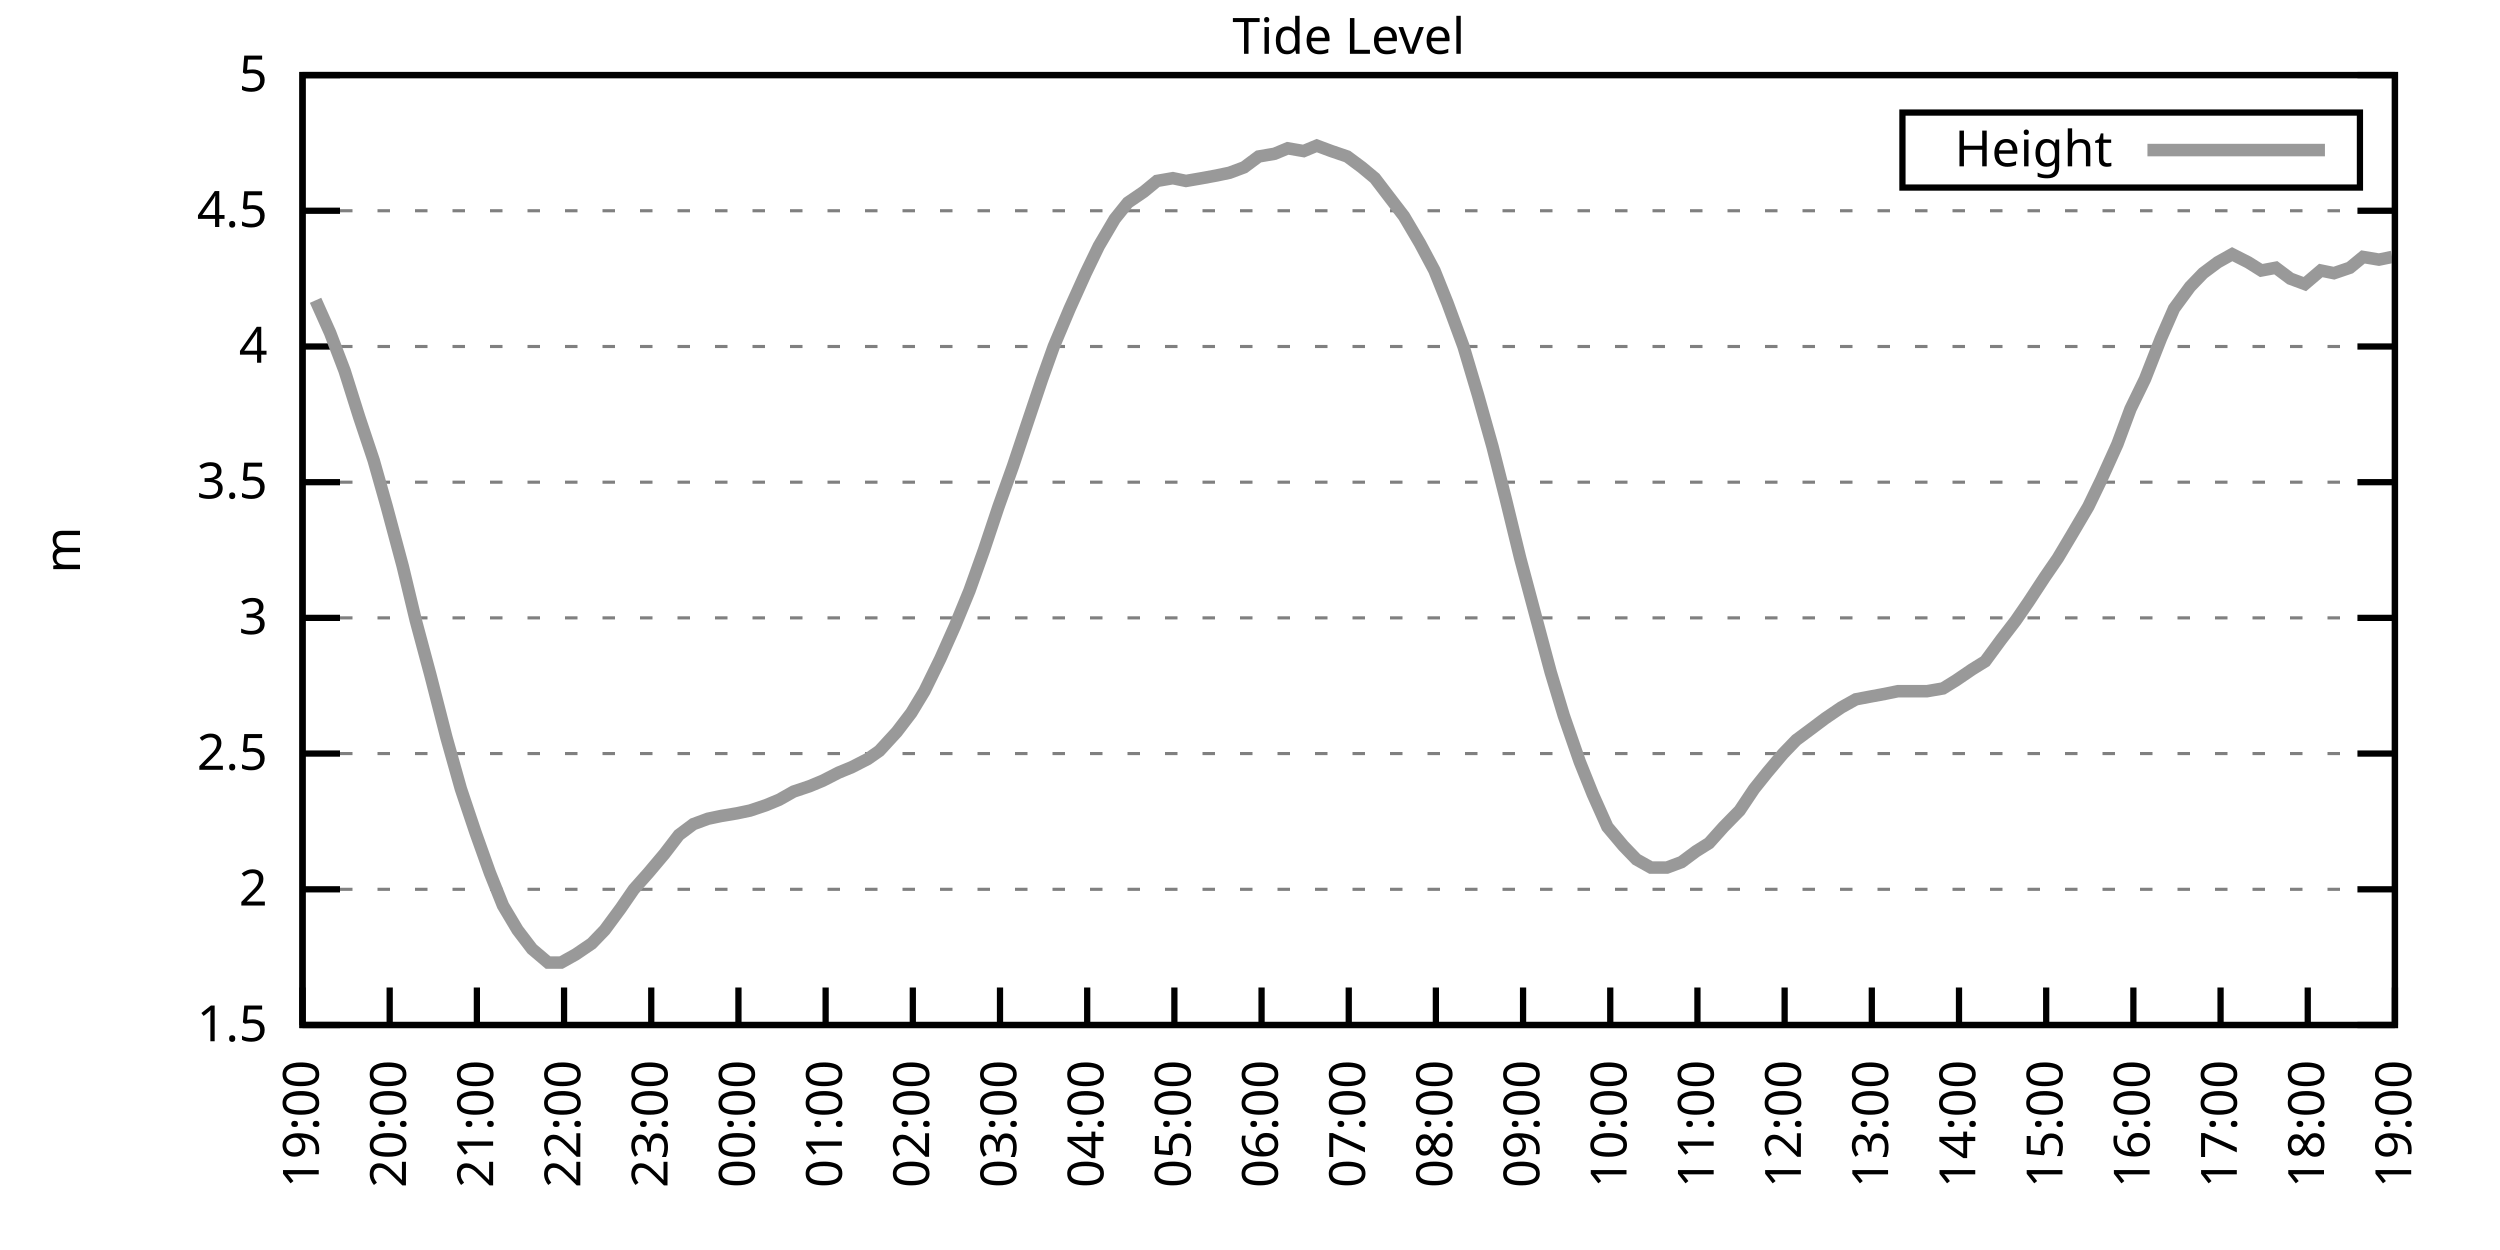
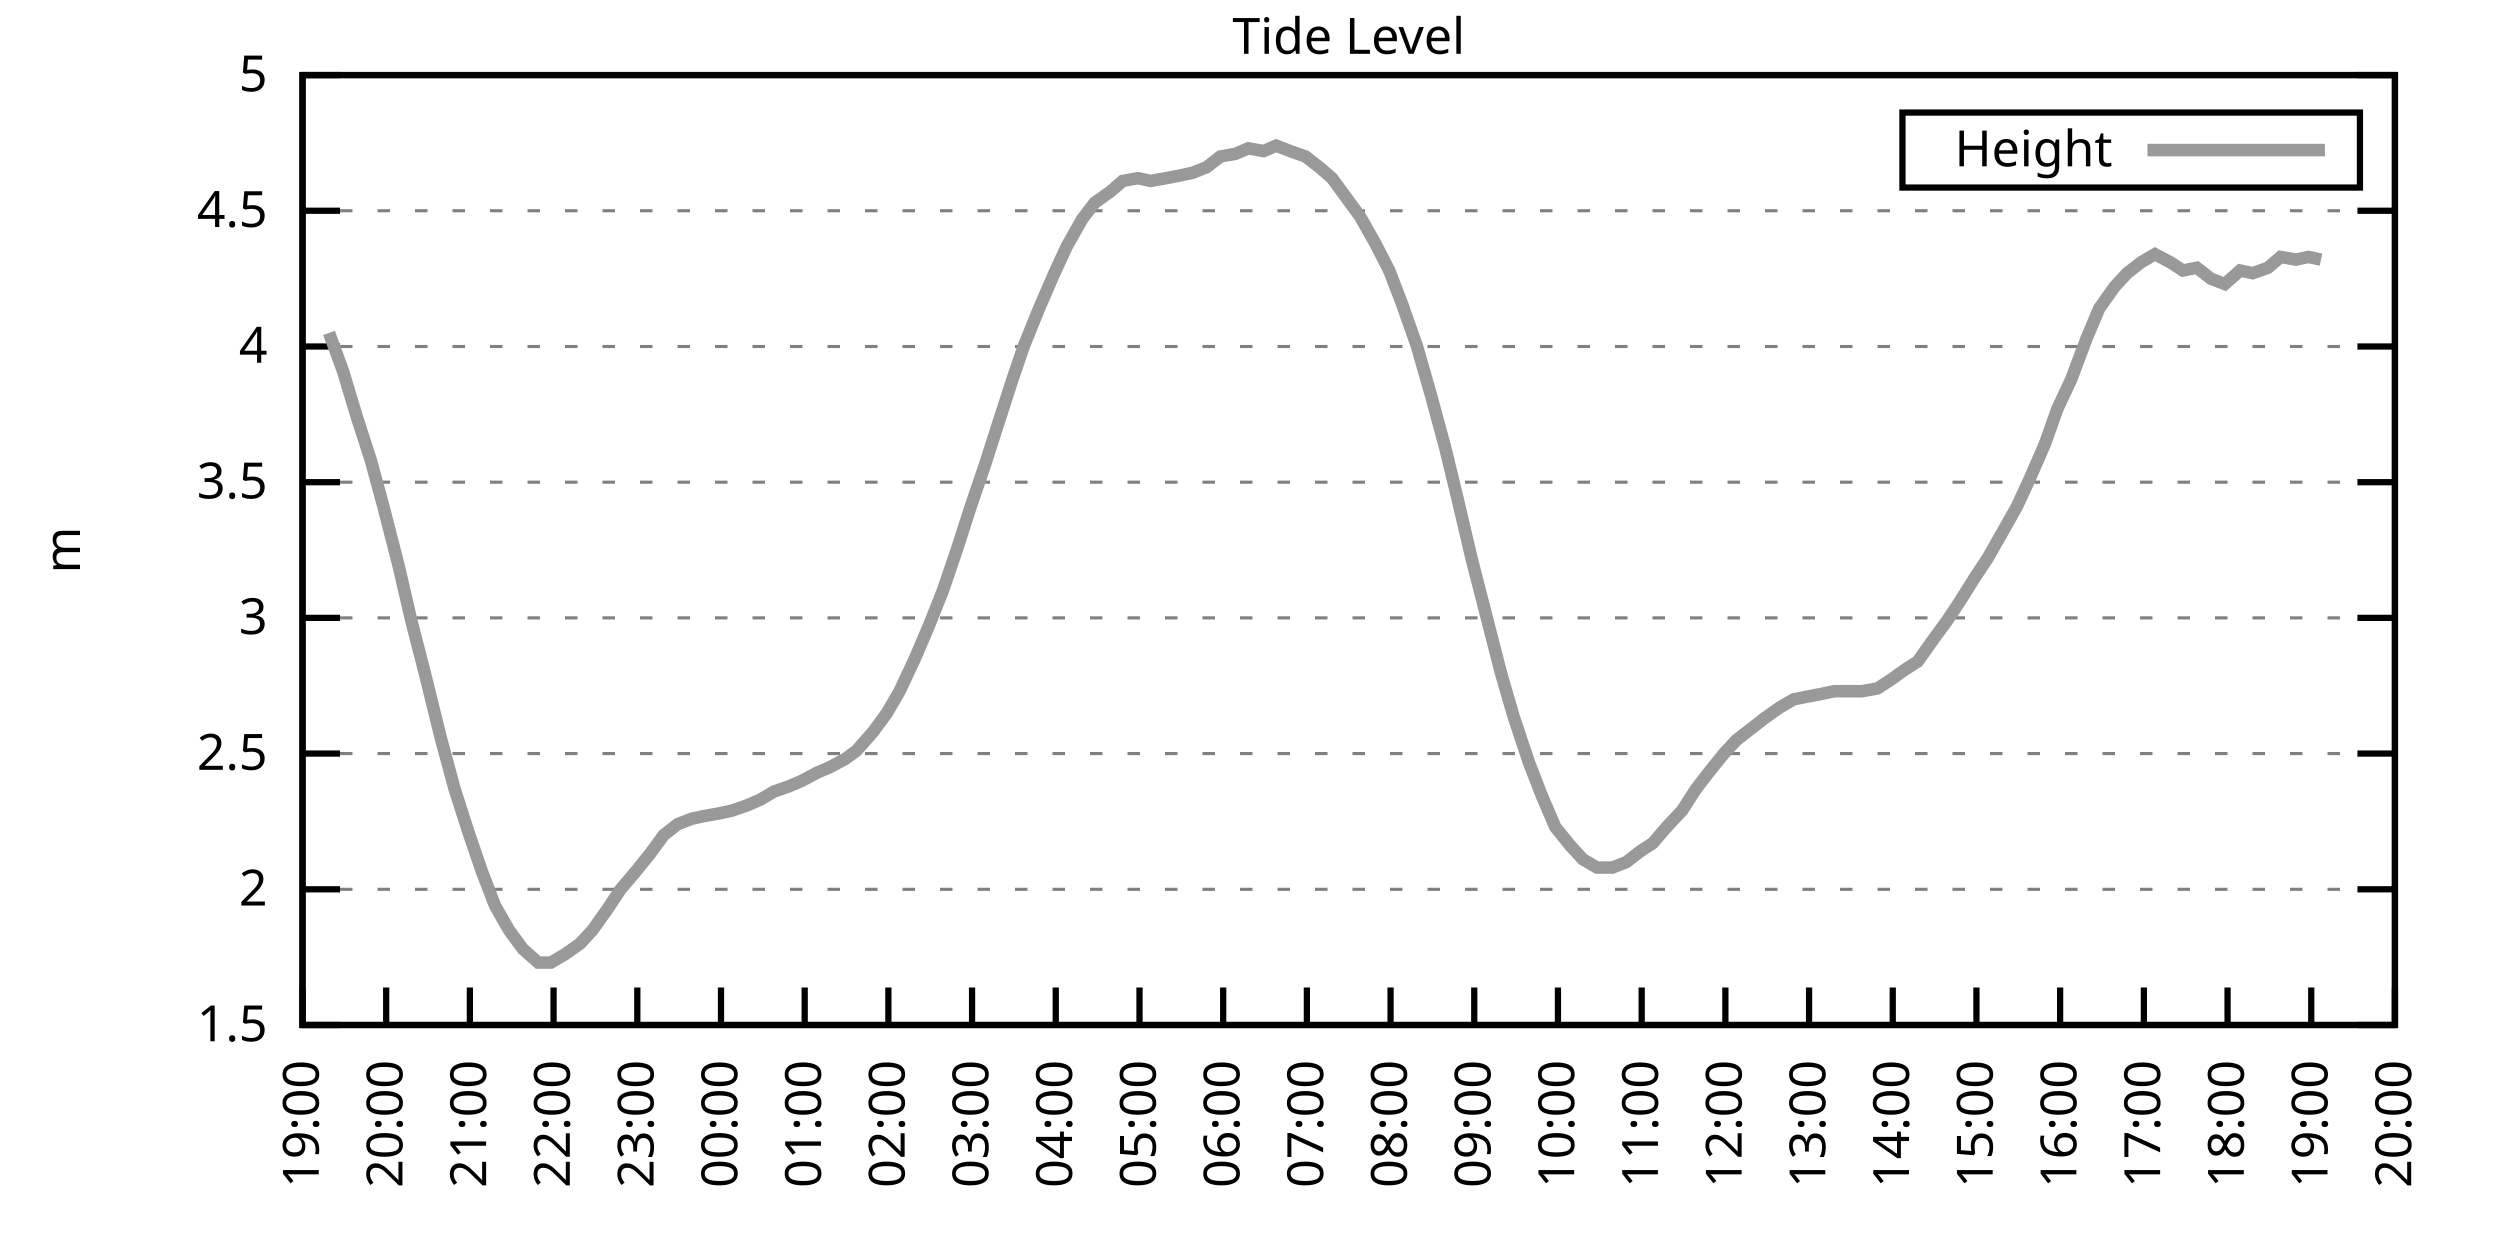
<svg xmlns="http://www.w3.org/2000/svg" xmlns:xlink="http://www.w3.org/1999/xlink" width="400" height="200" viewBox="0 0 400 200">
  <g id="gnuplot_canvas">
    <rect x="0" y="0" width="400" height="200" fill="none" />
    <defs>
      <circle id="gpDot" r="0.5" stroke-width="0.5" stroke="currentColor" />
      <path id="gpPt0" stroke-width="0.333" stroke="currentColor" d="M-1,0 h2 M0,-1 v2" />
      <path id="gpPt1" stroke-width="0.333" stroke="currentColor" d="M-1,-1 L1,1 M1,-1 L-1,1" />
      <path id="gpPt2" stroke-width="0.333" stroke="currentColor" d="M-1,0 L1,0 M0,-1 L0,1 M-1,-1 L1,1 M-1,1 L1,-1" />
      <rect id="gpPt3" stroke-width="0.333" stroke="currentColor" x="-1" y="-1" width="2" height="2" />
      <rect id="gpPt4" stroke-width="0.333" stroke="currentColor" fill="currentColor" x="-1" y="-1" width="2" height="2" />
      <circle id="gpPt5" stroke-width="0.333" stroke="currentColor" cx="0" cy="0" r="1" />
      <use xlink:href="#gpPt5" id="gpPt6" fill="currentColor" stroke="none" />
      <path id="gpPt7" stroke-width="0.333" stroke="currentColor" d="M0,-1.33 L-1.33,0.67 L1.33,0.67 z" />
      <use xlink:href="#gpPt7" id="gpPt8" fill="currentColor" stroke="none" />
      <use xlink:href="#gpPt7" id="gpPt9" stroke="currentColor" transform="rotate(180)" />
      <use xlink:href="#gpPt9" id="gpPt10" fill="currentColor" stroke="none" />
      <use xlink:href="#gpPt3" id="gpPt11" stroke="currentColor" transform="rotate(45)" />
      <use xlink:href="#gpPt11" id="gpPt12" fill="currentColor" stroke="none" />
      <path id="gpPt13" stroke-width="0.333" stroke="currentColor" d="M0,1.330 L1.265,0.411 L0.782,-1.067 L-0.782,-1.076 L-1.265,0.411 z" />
      <use xlink:href="#gpPt13" id="gpPt14" fill="currentColor" stroke="none" />
      <filter id="textbox" filterUnits="objectBoundingBox" x="0" y="0" height="1" width="1">
        <feFlood flood-color="white" flood-opacity="1" result="bgnd" />
        <feComposite in="SourceGraphic" in2="bgnd" operator="atop" />
      </filter>
      <filter id="greybox" filterUnits="objectBoundingBox" x="0" y="0" height="1" width="1">
        <feFlood flood-color="lightgrey" flood-opacity="1" result="grey" />
        <feComposite in="SourceGraphic" in2="grey" operator="atop" />
      </filter>
    </defs>
    <g fill="none" color="white" stroke="currentColor" stroke-width="1.00" stroke-linecap="butt" stroke-linejoin="miter">
</g>
    <g fill="none" color="black" stroke="currentColor" stroke-width="1.00" stroke-linecap="butt" stroke-linejoin="miter">
      <g stroke="none" shape-rendering="crispEdges">
        <polygon fill="rgb(255, 255, 255)" points="48.40,164.00 383.18,164.00 383.18,12.02 48.40,12.02 " />
      </g>
    </g>
    <g fill="none" color="black" stroke="currentColor" stroke-width="1.00" stroke-linecap="butt" stroke-linejoin="miter">
</g>
    <g fill="none" color="black" stroke="black" stroke-width="0.50" stroke-linecap="butt" stroke-linejoin="miter">
</g>
    <g fill="none" color="gray" stroke="currentColor" stroke-width="0.50" stroke-linecap="butt" stroke-linejoin="miter">
      <path stroke="gray" stroke-dasharray="2,4" class="gridline" d="M48.40,164.00 L383.19,164.00  " />
    </g>
    <g fill="none" color="gray" stroke="gray" stroke-width="1.00" stroke-linecap="butt" stroke-linejoin="miter">
</g>
    <g fill="none" color="black" stroke="currentColor" stroke-width="1.00" stroke-linecap="butt" stroke-linejoin="miter">
      <path stroke="black" d="M48.40,164.00 L54.40,164.00 M383.19,164.00 L377.19,164.00  " />
      <g transform="translate(42.80,166.60)" stroke="none" fill="black" font-family="Sans" font-size="8.00" text-anchor="end">
        <text>
          <tspan font-family="Sans"> 1.5</tspan>
        </text>
      </g>
    </g>
    <g fill="none" color="black" stroke="currentColor" stroke-width="1.00" stroke-linecap="butt" stroke-linejoin="miter">
</g>
    <g fill="none" color="black" stroke="black" stroke-width="0.50" stroke-linecap="butt" stroke-linejoin="miter">
</g>
    <g fill="none" color="gray" stroke="currentColor" stroke-width="0.50" stroke-linecap="butt" stroke-linejoin="miter">
      <path stroke="gray" stroke-dasharray="2,4" class="gridline" d="M48.40,142.29 L383.19,142.29  " />
    </g>
    <g fill="none" color="gray" stroke="gray" stroke-width="1.00" stroke-linecap="butt" stroke-linejoin="miter">
</g>
    <g fill="none" color="black" stroke="currentColor" stroke-width="1.00" stroke-linecap="butt" stroke-linejoin="miter">
      <path stroke="black" d="M48.40,142.29 L54.40,142.29 M383.19,142.29 L377.19,142.29  " />
      <g transform="translate(42.80,144.89)" stroke="none" fill="black" font-family="Sans" font-size="8.00" text-anchor="end">
        <text>
          <tspan font-family="Sans"> 2</tspan>
        </text>
      </g>
    </g>
    <g fill="none" color="black" stroke="currentColor" stroke-width="1.00" stroke-linecap="butt" stroke-linejoin="miter">
</g>
    <g fill="none" color="black" stroke="black" stroke-width="0.50" stroke-linecap="butt" stroke-linejoin="miter">
</g>
    <g fill="none" color="gray" stroke="currentColor" stroke-width="0.50" stroke-linecap="butt" stroke-linejoin="miter">
      <path stroke="gray" stroke-dasharray="2,4" class="gridline" d="M48.40,120.57 L383.19,120.57  " />
    </g>
    <g fill="none" color="gray" stroke="gray" stroke-width="1.00" stroke-linecap="butt" stroke-linejoin="miter">
</g>
    <g fill="none" color="black" stroke="currentColor" stroke-width="1.00" stroke-linecap="butt" stroke-linejoin="miter">
      <path stroke="black" d="M48.40,120.57 L54.40,120.57 M383.19,120.57 L377.19,120.57  " />
      <g transform="translate(42.80,123.17)" stroke="none" fill="black" font-family="Sans" font-size="8.00" text-anchor="end">
        <text>
          <tspan font-family="Sans"> 2.5</tspan>
        </text>
      </g>
    </g>
    <g fill="none" color="black" stroke="currentColor" stroke-width="1.00" stroke-linecap="butt" stroke-linejoin="miter">
</g>
    <g fill="none" color="black" stroke="black" stroke-width="0.50" stroke-linecap="butt" stroke-linejoin="miter">
</g>
    <g fill="none" color="gray" stroke="currentColor" stroke-width="0.50" stroke-linecap="butt" stroke-linejoin="miter">
      <path stroke="gray" stroke-dasharray="2,4" class="gridline" d="M48.40,98.86 L383.19,98.86  " />
    </g>
    <g fill="none" color="gray" stroke="gray" stroke-width="1.00" stroke-linecap="butt" stroke-linejoin="miter">
</g>
    <g fill="none" color="black" stroke="currentColor" stroke-width="1.00" stroke-linecap="butt" stroke-linejoin="miter">
      <path stroke="black" d="M48.40,98.86 L54.40,98.86 M383.19,98.86 L377.19,98.86  " />
      <g transform="translate(42.80,101.46)" stroke="none" fill="black" font-family="Sans" font-size="8.00" text-anchor="end">
        <text>
          <tspan font-family="Sans"> 3</tspan>
        </text>
      </g>
    </g>
    <g fill="none" color="black" stroke="currentColor" stroke-width="1.00" stroke-linecap="butt" stroke-linejoin="miter">
</g>
    <g fill="none" color="black" stroke="black" stroke-width="0.50" stroke-linecap="butt" stroke-linejoin="miter">
</g>
    <g fill="none" color="gray" stroke="currentColor" stroke-width="0.50" stroke-linecap="butt" stroke-linejoin="miter">
      <path stroke="gray" stroke-dasharray="2,4" class="gridline" d="M48.40,77.15 L383.19,77.15  " />
    </g>
    <g fill="none" color="gray" stroke="gray" stroke-width="1.00" stroke-linecap="butt" stroke-linejoin="miter">
</g>
    <g fill="none" color="black" stroke="currentColor" stroke-width="1.00" stroke-linecap="butt" stroke-linejoin="miter">
      <path stroke="black" d="M48.40,77.15 L54.40,77.15 M383.19,77.15 L377.19,77.15  " />
      <g transform="translate(42.80,79.75)" stroke="none" fill="black" font-family="Sans" font-size="8.00" text-anchor="end">
        <text>
          <tspan font-family="Sans"> 3.5</tspan>
        </text>
      </g>
    </g>
    <g fill="none" color="black" stroke="currentColor" stroke-width="1.00" stroke-linecap="butt" stroke-linejoin="miter">
</g>
    <g fill="none" color="black" stroke="black" stroke-width="0.50" stroke-linecap="butt" stroke-linejoin="miter">
</g>
    <g fill="none" color="gray" stroke="currentColor" stroke-width="0.50" stroke-linecap="butt" stroke-linejoin="miter">
      <path stroke="gray" stroke-dasharray="2,4" class="gridline" d="M48.40,55.44 L383.19,55.44  " />
    </g>
    <g fill="none" color="gray" stroke="gray" stroke-width="1.00" stroke-linecap="butt" stroke-linejoin="miter">
</g>
    <g fill="none" color="black" stroke="currentColor" stroke-width="1.00" stroke-linecap="butt" stroke-linejoin="miter">
      <path stroke="black" d="M48.40,55.44 L54.40,55.44 M383.19,55.44 L377.19,55.44  " />
      <g transform="translate(42.80,58.04)" stroke="none" fill="black" font-family="Sans" font-size="8.00" text-anchor="end">
        <text>
          <tspan font-family="Sans"> 4</tspan>
        </text>
      </g>
    </g>
    <g fill="none" color="black" stroke="currentColor" stroke-width="1.00" stroke-linecap="butt" stroke-linejoin="miter">
</g>
    <g fill="none" color="black" stroke="black" stroke-width="0.50" stroke-linecap="butt" stroke-linejoin="miter">
</g>
    <g fill="none" color="gray" stroke="currentColor" stroke-width="0.50" stroke-linecap="butt" stroke-linejoin="miter">
      <path stroke="gray" stroke-dasharray="2,4" class="gridline" d="M48.40,33.72 L383.19,33.72  " />
    </g>
    <g fill="none" color="gray" stroke="gray" stroke-width="1.00" stroke-linecap="butt" stroke-linejoin="miter">
</g>
    <g fill="none" color="black" stroke="currentColor" stroke-width="1.00" stroke-linecap="butt" stroke-linejoin="miter">
      <path stroke="black" d="M48.40,33.72 L54.40,33.72 M383.19,33.72 L377.19,33.72  " />
      <g transform="translate(42.80,36.32)" stroke="none" fill="black" font-family="Sans" font-size="8.00" text-anchor="end">
        <text>
          <tspan font-family="Sans"> 4.5</tspan>
        </text>
      </g>
    </g>
    <g fill="none" color="black" stroke="currentColor" stroke-width="1.00" stroke-linecap="butt" stroke-linejoin="miter">
</g>
    <g fill="none" color="black" stroke="black" stroke-width="0.50" stroke-linecap="butt" stroke-linejoin="miter">
</g>
    <g fill="none" color="gray" stroke="currentColor" stroke-width="0.50" stroke-linecap="butt" stroke-linejoin="miter">
      <path stroke="gray" stroke-dasharray="2,4" class="gridline" d="M48.40,12.01 L383.19,12.01  " />
    </g>
    <g fill="none" color="gray" stroke="gray" stroke-width="1.00" stroke-linecap="butt" stroke-linejoin="miter">
</g>
    <g fill="none" color="black" stroke="currentColor" stroke-width="1.00" stroke-linecap="butt" stroke-linejoin="miter">
      <path stroke="black" d="M48.40,12.01 L54.40,12.01 M383.19,12.01 L377.19,12.01  " />
      <g transform="translate(42.80,14.61)" stroke="none" fill="black" font-family="Sans" font-size="8.00" text-anchor="end">
        <text>
          <tspan font-family="Sans"> 5</tspan>
        </text>
      </g>
    </g>
    <g fill="none" color="black" stroke="currentColor" stroke-width="1.00" stroke-linecap="butt" stroke-linejoin="miter">
      <path stroke="black" d="M48.40,164.00 L48.40,158.00  " />
      <g transform="translate(51.00,169.60) rotate(270.00)" stroke="none" fill="black" font-family="Sans" font-size="8.00" text-anchor="end">
        <text>
          <tspan font-family="Sans">19:00</tspan>
        </text>
      </g>
    </g>
    <g fill="none" color="black" stroke="currentColor" stroke-width="1.00" stroke-linecap="butt" stroke-linejoin="miter">
-       <path stroke="black" d="M62.35,164.00 L62.35,158.00  " />
-       <g transform="translate(64.95,169.60) rotate(270.00)" stroke="none" fill="black" font-family="Sans" font-size="8.00" text-anchor="end">
+       <path stroke="black" d="M61.79,164.00 L61.79,158.00  " />
+       <g transform="translate(64.39,169.60) rotate(270.00)" stroke="none" fill="black" font-family="Sans" font-size="8.00" text-anchor="end">
        <text>
          <tspan font-family="Sans">20:00</tspan>
        </text>
      </g>
    </g>
    <g fill="none" color="black" stroke="currentColor" stroke-width="1.00" stroke-linecap="butt" stroke-linejoin="miter">
-       <path stroke="black" d="M76.30,164.00 L76.30,158.00  " />
-       <g transform="translate(78.90,169.60) rotate(270.00)" stroke="none" fill="black" font-family="Sans" font-size="8.00" text-anchor="end">
+       <path stroke="black" d="M75.18,164.00 L75.18,158.00  " />
+       <g transform="translate(77.78,169.60) rotate(270.00)" stroke="none" fill="black" font-family="Sans" font-size="8.00" text-anchor="end">
        <text>
          <tspan font-family="Sans">21:00</tspan>
        </text>
      </g>
    </g>
    <g fill="none" color="black" stroke="currentColor" stroke-width="1.00" stroke-linecap="butt" stroke-linejoin="miter">
-       <path stroke="black" d="M90.25,164.00 L90.25,158.00  " />
-       <g transform="translate(92.85,169.60) rotate(270.00)" stroke="none" fill="black" font-family="Sans" font-size="8.00" text-anchor="end">
+       <path stroke="black" d="M88.57,164.00 L88.57,158.00  " />
+       <g transform="translate(91.17,169.60) rotate(270.00)" stroke="none" fill="black" font-family="Sans" font-size="8.00" text-anchor="end">
        <text>
          <tspan font-family="Sans">22:00</tspan>
        </text>
      </g>
    </g>
    <g fill="none" color="black" stroke="currentColor" stroke-width="1.00" stroke-linecap="butt" stroke-linejoin="miter">
-       <path stroke="black" d="M104.20,164.00 L104.20,158.00  " />
-       <g transform="translate(106.80,169.60) rotate(270.00)" stroke="none" fill="black" font-family="Sans" font-size="8.00" text-anchor="end">
+       <path stroke="black" d="M101.97,164.00 L101.97,158.00  " />
+       <g transform="translate(104.57,169.60) rotate(270.00)" stroke="none" fill="black" font-family="Sans" font-size="8.00" text-anchor="end">
        <text>
          <tspan font-family="Sans">23:00</tspan>
        </text>
      </g>
    </g>
    <g fill="none" color="black" stroke="currentColor" stroke-width="1.00" stroke-linecap="butt" stroke-linejoin="miter">
-       <path stroke="black" d="M118.15,164.00 L118.15,158.00  " />
-       <g transform="translate(120.75,169.60) rotate(270.00)" stroke="none" fill="black" font-family="Sans" font-size="8.00" text-anchor="end">
+       <path stroke="black" d="M115.36,164.00 L115.36,158.00  " />
+       <g transform="translate(117.96,169.60) rotate(270.00)" stroke="none" fill="black" font-family="Sans" font-size="8.00" text-anchor="end">
        <text>
          <tspan font-family="Sans">00:00</tspan>
        </text>
      </g>
    </g>
    <g fill="none" color="black" stroke="currentColor" stroke-width="1.00" stroke-linecap="butt" stroke-linejoin="miter">
-       <path stroke="black" d="M132.10,164.00 L132.10,158.00  " />
-       <g transform="translate(134.70,169.60) rotate(270.00)" stroke="none" fill="black" font-family="Sans" font-size="8.00" text-anchor="end">
+       <path stroke="black" d="M128.75,164.00 L128.75,158.00  " />
+       <g transform="translate(131.35,169.60) rotate(270.00)" stroke="none" fill="black" font-family="Sans" font-size="8.00" text-anchor="end">
        <text>
          <tspan font-family="Sans">01:00</tspan>
        </text>
      </g>
    </g>
    <g fill="none" color="black" stroke="currentColor" stroke-width="1.00" stroke-linecap="butt" stroke-linejoin="miter">
-       <path stroke="black" d="M146.05,164.00 L146.05,158.00  " />
-       <g transform="translate(148.65,169.60) rotate(270.00)" stroke="none" fill="black" font-family="Sans" font-size="8.00" text-anchor="end">
+       <path stroke="black" d="M142.14,164.00 L142.14,158.00  " />
+       <g transform="translate(144.74,169.60) rotate(270.00)" stroke="none" fill="black" font-family="Sans" font-size="8.00" text-anchor="end">
        <text>
          <tspan font-family="Sans">02:00</tspan>
        </text>
      </g>
    </g>
    <g fill="none" color="black" stroke="currentColor" stroke-width="1.00" stroke-linecap="butt" stroke-linejoin="miter">
-       <path stroke="black" d="M160.00,164.00 L160.00,158.00  " />
-       <g transform="translate(162.60,169.60) rotate(270.00)" stroke="none" fill="black" font-family="Sans" font-size="8.00" text-anchor="end">
+       <path stroke="black" d="M155.53,164.00 L155.53,158.00  " />
+       <g transform="translate(158.13,169.60) rotate(270.00)" stroke="none" fill="black" font-family="Sans" font-size="8.00" text-anchor="end">
        <text>
          <tspan font-family="Sans">03:00</tspan>
        </text>
      </g>
    </g>
    <g fill="none" color="black" stroke="currentColor" stroke-width="1.00" stroke-linecap="butt" stroke-linejoin="miter">
-       <path stroke="black" d="M173.95,164.00 L173.95,158.00  " />
-       <g transform="translate(176.55,169.60) rotate(270.00)" stroke="none" fill="black" font-family="Sans" font-size="8.00" text-anchor="end">
+       <path stroke="black" d="M168.92,164.00 L168.92,158.00  " />
+       <g transform="translate(171.52,169.60) rotate(270.00)" stroke="none" fill="black" font-family="Sans" font-size="8.00" text-anchor="end">
        <text>
          <tspan font-family="Sans">04:00</tspan>
        </text>
      </g>
    </g>
    <g fill="none" color="black" stroke="currentColor" stroke-width="1.00" stroke-linecap="butt" stroke-linejoin="miter">
-       <path stroke="black" d="M187.90,164.00 L187.90,158.00  " />
-       <g transform="translate(190.50,169.60) rotate(270.00)" stroke="none" fill="black" font-family="Sans" font-size="8.00" text-anchor="end">
+       <path stroke="black" d="M182.32,164.00 L182.32,158.00  " />
+       <g transform="translate(184.92,169.60) rotate(270.00)" stroke="none" fill="black" font-family="Sans" font-size="8.00" text-anchor="end">
        <text>
          <tspan font-family="Sans">05:00</tspan>
        </text>
      </g>
    </g>
    <g fill="none" color="black" stroke="currentColor" stroke-width="1.00" stroke-linecap="butt" stroke-linejoin="miter">
-       <path stroke="black" d="M201.85,164.00 L201.85,158.00  " />
-       <g transform="translate(204.45,169.60) rotate(270.00)" stroke="none" fill="black" font-family="Sans" font-size="8.00" text-anchor="end">
+       <path stroke="black" d="M195.71,164.00 L195.71,158.00  " />
+       <g transform="translate(198.31,169.60) rotate(270.00)" stroke="none" fill="black" font-family="Sans" font-size="8.00" text-anchor="end">
        <text>
          <tspan font-family="Sans">06:00</tspan>
        </text>
      </g>
    </g>
    <g fill="none" color="black" stroke="currentColor" stroke-width="1.00" stroke-linecap="butt" stroke-linejoin="miter">
-       <path stroke="black" d="M215.80,164.00 L215.80,158.00  " />
-       <g transform="translate(218.40,169.60) rotate(270.00)" stroke="none" fill="black" font-family="Sans" font-size="8.00" text-anchor="end">
+       <path stroke="black" d="M209.10,164.00 L209.10,158.00  " />
+       <g transform="translate(211.70,169.60) rotate(270.00)" stroke="none" fill="black" font-family="Sans" font-size="8.00" text-anchor="end">
        <text>
          <tspan font-family="Sans">07:00</tspan>
        </text>
      </g>
    </g>
    <g fill="none" color="black" stroke="currentColor" stroke-width="1.00" stroke-linecap="butt" stroke-linejoin="miter">
-       <path stroke="black" d="M229.74,164.00 L229.74,158.00  " />
-       <g transform="translate(232.34,169.60) rotate(270.00)" stroke="none" fill="black" font-family="Sans" font-size="8.00" text-anchor="end">
+       <path stroke="black" d="M222.49,164.00 L222.49,158.00  " />
+       <g transform="translate(225.09,169.60) rotate(270.00)" stroke="none" fill="black" font-family="Sans" font-size="8.00" text-anchor="end">
        <text>
          <tspan font-family="Sans">08:00</tspan>
        </text>
      </g>
    </g>
    <g fill="none" color="black" stroke="currentColor" stroke-width="1.00" stroke-linecap="butt" stroke-linejoin="miter">
-       <path stroke="black" d="M243.69,164.00 L243.69,158.00  " />
-       <g transform="translate(246.29,169.60) rotate(270.00)" stroke="none" fill="black" font-family="Sans" font-size="8.00" text-anchor="end">
+       <path stroke="black" d="M235.88,164.00 L235.88,158.00  " />
+       <g transform="translate(238.48,169.60) rotate(270.00)" stroke="none" fill="black" font-family="Sans" font-size="8.00" text-anchor="end">
        <text>
          <tspan font-family="Sans">09:00</tspan>
        </text>
      </g>
    </g>
    <g fill="none" color="black" stroke="currentColor" stroke-width="1.00" stroke-linecap="butt" stroke-linejoin="miter">
-       <path stroke="black" d="M257.64,164.00 L257.64,158.00  " />
-       <g transform="translate(260.24,169.60) rotate(270.00)" stroke="none" fill="black" font-family="Sans" font-size="8.00" text-anchor="end">
+       <path stroke="black" d="M249.27,164.00 L249.27,158.00  " />
+       <g transform="translate(251.87,169.60) rotate(270.00)" stroke="none" fill="black" font-family="Sans" font-size="8.00" text-anchor="end">
        <text>
          <tspan font-family="Sans">10:00</tspan>
        </text>
      </g>
    </g>
    <g fill="none" color="black" stroke="currentColor" stroke-width="1.00" stroke-linecap="butt" stroke-linejoin="miter">
-       <path stroke="black" d="M271.59,164.00 L271.59,158.00  " />
-       <g transform="translate(274.19,169.60) rotate(270.00)" stroke="none" fill="black" font-family="Sans" font-size="8.00" text-anchor="end">
+       <path stroke="black" d="M262.67,164.00 L262.67,158.00  " />
+       <g transform="translate(265.27,169.60) rotate(270.00)" stroke="none" fill="black" font-family="Sans" font-size="8.00" text-anchor="end">
        <text>
          <tspan font-family="Sans">11:00</tspan>
        </text>
      </g>
    </g>
    <g fill="none" color="black" stroke="currentColor" stroke-width="1.00" stroke-linecap="butt" stroke-linejoin="miter">
-       <path stroke="black" d="M285.54,164.00 L285.54,158.00  " />
-       <g transform="translate(288.14,169.60) rotate(270.00)" stroke="none" fill="black" font-family="Sans" font-size="8.00" text-anchor="end">
+       <path stroke="black" d="M276.06,164.00 L276.06,158.00  " />
+       <g transform="translate(278.66,169.60) rotate(270.00)" stroke="none" fill="black" font-family="Sans" font-size="8.00" text-anchor="end">
        <text>
          <tspan font-family="Sans">12:00</tspan>
        </text>
      </g>
    </g>
    <g fill="none" color="black" stroke="currentColor" stroke-width="1.00" stroke-linecap="butt" stroke-linejoin="miter">
-       <path stroke="black" d="M299.49,164.00 L299.49,158.00  " />
-       <g transform="translate(302.09,169.60) rotate(270.00)" stroke="none" fill="black" font-family="Sans" font-size="8.00" text-anchor="end">
+       <path stroke="black" d="M289.45,164.00 L289.45,158.00  " />
+       <g transform="translate(292.05,169.60) rotate(270.00)" stroke="none" fill="black" font-family="Sans" font-size="8.00" text-anchor="end">
        <text>
          <tspan font-family="Sans">13:00</tspan>
        </text>
      </g>
    </g>
    <g fill="none" color="black" stroke="currentColor" stroke-width="1.00" stroke-linecap="butt" stroke-linejoin="miter">
-       <path stroke="black" d="M313.44,164.00 L313.44,158.00  " />
-       <g transform="translate(316.04,169.60) rotate(270.00)" stroke="none" fill="black" font-family="Sans" font-size="8.00" text-anchor="end">
+       <path stroke="black" d="M302.84,164.00 L302.84,158.00  " />
+       <g transform="translate(305.44,169.60) rotate(270.00)" stroke="none" fill="black" font-family="Sans" font-size="8.00" text-anchor="end">
        <text>
          <tspan font-family="Sans">14:00</tspan>
        </text>
      </g>
    </g>
    <g fill="none" color="black" stroke="currentColor" stroke-width="1.00" stroke-linecap="butt" stroke-linejoin="miter">
-       <path stroke="black" d="M327.39,164.00 L327.39,158.00  " />
-       <g transform="translate(329.99,169.60) rotate(270.00)" stroke="none" fill="black" font-family="Sans" font-size="8.00" text-anchor="end">
+       <path stroke="black" d="M316.23,164.00 L316.23,158.00  " />
+       <g transform="translate(318.83,169.60) rotate(270.00)" stroke="none" fill="black" font-family="Sans" font-size="8.00" text-anchor="end">
        <text>
          <tspan font-family="Sans">15:00</tspan>
        </text>
      </g>
    </g>
    <g fill="none" color="black" stroke="currentColor" stroke-width="1.00" stroke-linecap="butt" stroke-linejoin="miter">
-       <path stroke="black" d="M341.34,164.00 L341.34,158.00  " />
-       <g transform="translate(343.94,169.60) rotate(270.00)" stroke="none" fill="black" font-family="Sans" font-size="8.00" text-anchor="end">
+       <path stroke="black" d="M329.62,164.00 L329.62,158.00  " />
+       <g transform="translate(332.22,169.60) rotate(270.00)" stroke="none" fill="black" font-family="Sans" font-size="8.00" text-anchor="end">
        <text>
          <tspan font-family="Sans">16:00</tspan>
        </text>
      </g>
    </g>
    <g fill="none" color="black" stroke="currentColor" stroke-width="1.00" stroke-linecap="butt" stroke-linejoin="miter">
-       <path stroke="black" d="M355.29,164.00 L355.29,158.00  " />
-       <g transform="translate(357.89,169.60) rotate(270.00)" stroke="none" fill="black" font-family="Sans" font-size="8.00" text-anchor="end">
+       <path stroke="black" d="M343.02,164.00 L343.02,158.00  " />
+       <g transform="translate(345.62,169.60) rotate(270.00)" stroke="none" fill="black" font-family="Sans" font-size="8.00" text-anchor="end">
        <text>
          <tspan font-family="Sans">17:00</tspan>
        </text>
      </g>
    </g>
    <g fill="none" color="black" stroke="currentColor" stroke-width="1.00" stroke-linecap="butt" stroke-linejoin="miter">
-       <path stroke="black" d="M369.24,164.00 L369.24,158.00  " />
-       <g transform="translate(371.84,169.60) rotate(270.00)" stroke="none" fill="black" font-family="Sans" font-size="8.00" text-anchor="end">
+       <path stroke="black" d="M356.41,164.00 L356.41,158.00  " />
+       <g transform="translate(359.01,169.60) rotate(270.00)" stroke="none" fill="black" font-family="Sans" font-size="8.00" text-anchor="end">
        <text>
          <tspan font-family="Sans">18:00</tspan>
+         </text>
+       </g>
+     </g>
+     <g fill="none" color="black" stroke="currentColor" stroke-width="1.00" stroke-linecap="butt" stroke-linejoin="miter">
+       <path stroke="black" d="M369.80,164.00 L369.80,158.00  " />
+       <g transform="translate(372.40,169.60) rotate(270.00)" stroke="none" fill="black" font-family="Sans" font-size="8.00" text-anchor="end">
+         <text>
+           <tspan font-family="Sans">19:00</tspan>
        </text>
      </g>
    </g>
    <g fill="none" color="black" stroke="currentColor" stroke-width="1.00" stroke-linecap="butt" stroke-linejoin="miter">
      <path stroke="black" d="M383.19,164.00 L383.19,158.00  " />
      <g transform="translate(385.79,169.60) rotate(270.00)" stroke="none" fill="black" font-family="Sans" font-size="8.00" text-anchor="end">
        <text>
-           <tspan font-family="Sans">19:00</tspan>
+           <tspan font-family="Sans">20:00</tspan>
        </text>
      </g>
    </g>
    <g fill="none" color="black" stroke="currentColor" stroke-width="1.00" stroke-linecap="butt" stroke-linejoin="miter">
</g>
    <g fill="none" color="black" stroke="currentColor" stroke-width="1.00" stroke-linecap="butt" stroke-linejoin="miter">
      <path stroke="black" d="M48.40,12.01 L48.40,164.00 L383.19,164.00 L383.19,12.01 L48.40,12.01 Z  " />
    </g>
    <g fill="none" color="black" stroke="currentColor" stroke-width="1.00" stroke-linecap="butt" stroke-linejoin="miter">
</g>
    <g fill="none" color="black" stroke="currentColor" stroke-width="1.00" stroke-linecap="butt" stroke-linejoin="miter">
      <path stroke="black" d="M304.39,30.01 L304.39,18.01 L377.59,18.01 L377.59,30.01 L304.39,30.01 Z  " />
    </g>
    <g id="Tide_level_plot_1">
      <g fill="none" color="white" stroke="black" stroke-width="2.00" stroke-linecap="butt" stroke-linejoin="miter">
</g>
      <g fill="none" color="black" stroke="currentColor" stroke-width="2.00" stroke-linecap="butt" stroke-linejoin="miter">
        <g transform="translate(337.99,26.61)" stroke="none" fill="black" font-family="Sans" font-size="8.00" text-anchor="end">
          <text>
            <tspan font-family="Sans">Height</tspan>
          </text>
        </g>
      </g>
      <g fill="none" color="black" stroke="currentColor" stroke-width="2.00" stroke-linecap="butt" stroke-linejoin="miter">
-         <path stroke="rgb(153, 153, 153)" d="M343.59,24.01 L371.99,24.01 M50.49,48.05 L52.82,53.26 L55.14,59.34 L57.47,66.73 L59.79,73.67 L61.88,81.06   L64.44,90.61 L66.53,99.30 L68.86,107.98 L71.42,117.97 L73.74,126.22 L76.07,133.17 L78.39,139.68 L80.48,144.89   L82.81,148.80 L85.13,151.84 L87.69,154.01 L89.78,154.01 L92.11,152.71 L94.67,150.97 L96.76,148.80 L99.32,145.33   L101.41,142.29 L103.73,139.68 L106.29,136.64 L108.62,133.60 L110.94,131.86 L113.27,131.00 L115.36,130.56 L117.92,130.13   L120.01,129.69 L122.57,128.83 L124.66,127.96 L126.98,126.65 L129.54,125.79 L131.63,124.92 L134.19,123.61 L136.28,122.75   L138.84,121.44 L140.70,120.14 L143.49,117.10 L145.81,114.06 L147.91,110.59 L150.46,105.38 L152.79,100.16 L155.11,94.52   L157.44,88.00 L159.76,81.06 L162.09,74.54 L164.41,67.59 L166.74,60.65 L168.60,55.44 L171.16,49.36 L173.71,43.71   L175.81,39.37 L178.36,35.03 L180.46,32.42 L183.01,30.68 L185.11,28.95 L187.66,28.51 L189.76,28.95 L192.31,28.51   L194.64,28.08 L196.73,27.64 L199.06,26.77 L201.38,25.04 L203.94,24.60 L206.03,23.73 L208.59,24.17 L210.68,23.30   L213.01,24.17 L215.56,25.04 L217.89,26.77 L219.98,28.51 L222.30,31.55 L224.63,34.59 L227.19,38.93 L229.51,43.28   L231.60,48.49 L234.16,55.44 L236.49,63.25 L238.81,71.50 L240.90,79.75 L243.23,89.31 L245.55,97.99 L248.11,107.55   L250.20,114.49 L252.76,121.88 L254.85,127.09 L257.18,132.30 L259.74,135.34 L261.83,137.51 L264.15,138.81 L266.71,138.81   L269.04,137.94 L271.36,136.21 L273.45,134.90 L275.78,132.30 L278.34,129.69 L280.66,126.22 L282.75,123.61 L285.31,120.57   L287.40,118.40 L289.73,116.67 L292.05,114.93 L294.61,113.19 L296.94,111.89 L299.26,111.45 L301.58,111.02 L303.68,110.59   L306.00,110.59 L308.33,110.59 L310.88,110.15 L312.98,108.85 L315.53,107.11 L317.63,105.81 L320.18,102.34 L322.51,99.30   L324.60,96.26 L327.16,92.35 L329.25,89.31 L331.58,85.40 L334.13,81.06 L336.23,76.71 L338.78,71.07 L340.88,65.42   L343.20,60.65 L345.76,54.13 L347.85,49.36 L350.41,45.88 L352.50,43.71 L354.83,41.97 L357.15,40.67 L359.71,41.97   L361.80,43.28 L364.13,42.84 L366.45,44.58 L368.78,45.45 L371.33,43.28 L373.43,43.71 L375.98,42.84 L378.08,41.11   L380.63,41.54 L382.73,41.11  " />
+         <path stroke="rgb(153, 153, 153)" d="M343.59,24.01 L371.99,24.01 M52.64,53.26 L54.87,59.34 L57.10,66.73 L59.34,73.67 L61.35,81.06 L63.80,90.61   L65.81,99.30 L68.04,107.98 L70.50,117.97 L72.73,126.22 L74.96,133.17 L77.19,139.68 L79.20,144.89 L81.43,148.80   L83.66,151.84 L86.12,154.01 L88.13,154.01 L90.36,152.71 L92.82,150.97 L94.82,148.80 L97.28,145.33 L99.29,142.29   L101.52,139.68 L103.98,136.64 L106.21,133.60 L108.44,131.86 L110.67,131.00 L112.68,130.56 L115.13,130.13 L117.14,129.69   L119.60,128.83 L121.61,127.96 L123.84,126.65 L126.29,125.79 L128.30,124.92 L130.76,123.61 L132.77,122.75 L135.22,121.44   L137.01,120.14 L139.69,117.10 L141.92,114.06 L143.93,110.59 L146.38,105.38 L148.61,100.16 L150.85,94.52 L153.08,88.00   L155.31,81.06 L157.54,74.54 L159.77,67.59 L162.01,60.65 L163.79,55.44 L166.25,49.36 L168.70,43.71 L170.71,39.37   L173.17,35.03 L175.17,32.42 L177.63,30.68 L179.64,28.95 L182.09,28.51 L184.10,28.95 L186.56,28.51 L188.79,28.08   L190.80,27.64 L193.03,26.77 L195.26,25.04 L197.72,24.60 L199.73,23.73 L202.18,24.17 L204.19,23.30 L206.42,24.17   L208.88,25.04 L211.11,26.77 L213.12,28.51 L215.35,31.55 L217.58,34.59 L220.04,38.93 L222.27,43.28 L224.28,48.49   L226.73,55.44 L228.96,63.25 L231.20,71.50 L233.20,79.75 L235.44,89.31 L237.67,97.99 L240.12,107.55 L242.13,114.49   L244.59,121.88 L246.60,127.09 L248.83,132.30 L251.28,135.34 L253.29,137.51 L255.52,138.81 L257.98,138.81 L260.21,137.94   L262.44,136.21 L264.45,134.90 L266.68,132.30 L269.14,129.69 L271.37,126.22 L273.38,123.61 L275.83,120.57 L277.84,118.40   L280.07,116.67 L282.31,114.93 L284.76,113.19 L286.99,111.89 L289.23,111.45 L291.46,111.02 L293.47,110.59 L295.70,110.59   L297.93,110.59 L300.39,110.15 L302.39,108.85 L304.85,107.11 L306.86,105.81 L309.31,102.34 L311.54,99.30 L313.55,96.26   L316.01,92.35 L318.02,89.31 L320.25,85.40 L322.70,81.06 L324.71,76.71 L327.17,71.07 L329.18,65.42 L331.41,60.65   L333.86,54.13 L335.87,49.36 L338.33,45.88 L340.34,43.71 L342.57,41.97 L344.80,40.67 L347.26,41.97 L349.26,43.28   L351.50,42.84 L353.73,44.58 L355.96,45.45 L358.42,43.28 L360.42,43.71 L362.88,42.84 L364.89,41.11 L367.34,41.54   L369.35,41.11 L371.36,41.54  " />
      </g>
    </g>
    <g fill="none" color="black" stroke="currentColor" stroke-width="2.00" stroke-linecap="butt" stroke-linejoin="miter">
</g>
    <g fill="none" color="black" stroke="black" stroke-width="1.00" stroke-linecap="butt" stroke-linejoin="miter">
</g>
    <g fill="none" color="black" stroke="currentColor" stroke-width="1.00" stroke-linecap="butt" stroke-linejoin="miter">
      <path stroke="black" d="M48.40,12.01 L48.40,164.00 L383.19,164.00 L383.19,12.01 L48.40,12.01 Z  " />
      <g transform="translate(12.80,88.01) rotate(270.00)" stroke="none" fill="black" font-family="Sans" font-size="8.00" text-anchor="middle">
        <text>
          <tspan font-family="Sans">m</tspan>
        </text>
      </g>
    </g>
    <g fill="none" color="black" stroke="currentColor" stroke-width="1.00" stroke-linecap="butt" stroke-linejoin="miter">
</g>
    <g fill="none" color="black" stroke="currentColor" stroke-width="1.00" stroke-linecap="butt" stroke-linejoin="miter">
      <g transform="translate(215.79,8.61)" stroke="none" fill="black" font-family="Sans" font-size="8.00" text-anchor="middle">
        <text>
          <tspan font-family="Sans">Tide Level</tspan>
        </text>
      </g>
    </g>
    <g fill="none" color="black" stroke="currentColor" stroke-width="1.00" stroke-linecap="butt" stroke-linejoin="miter">
</g>
  </g>
</svg>
